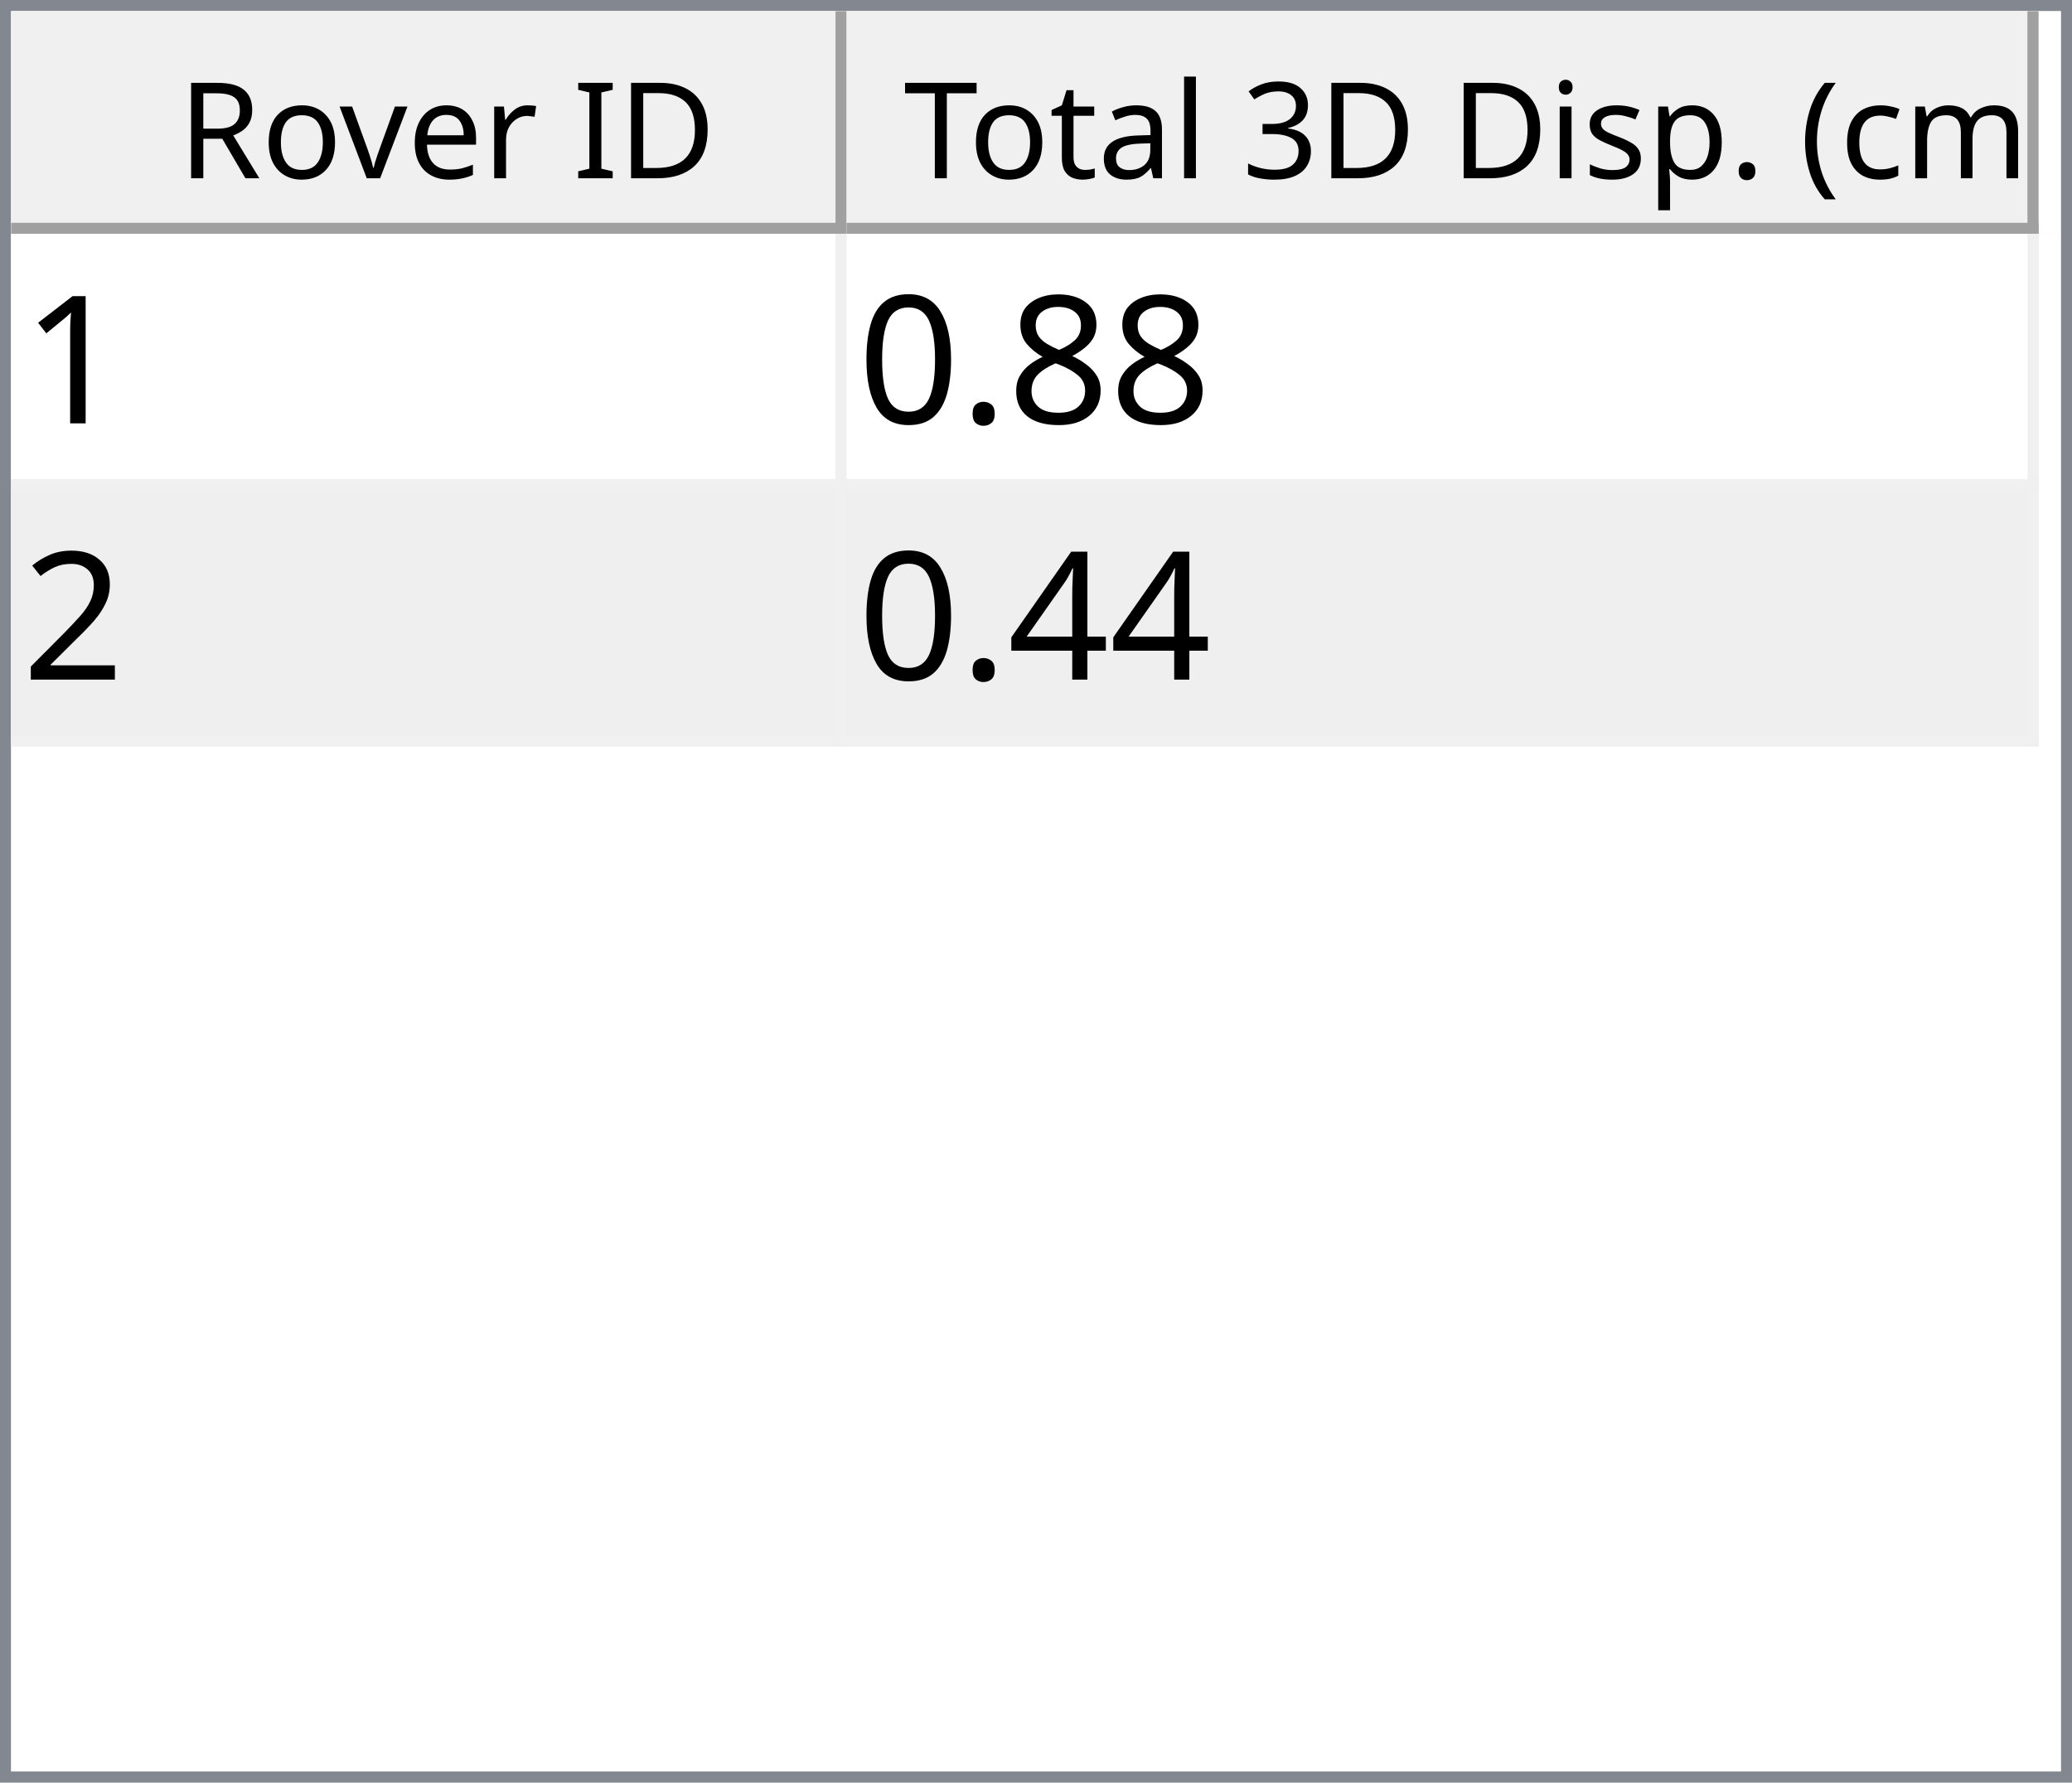
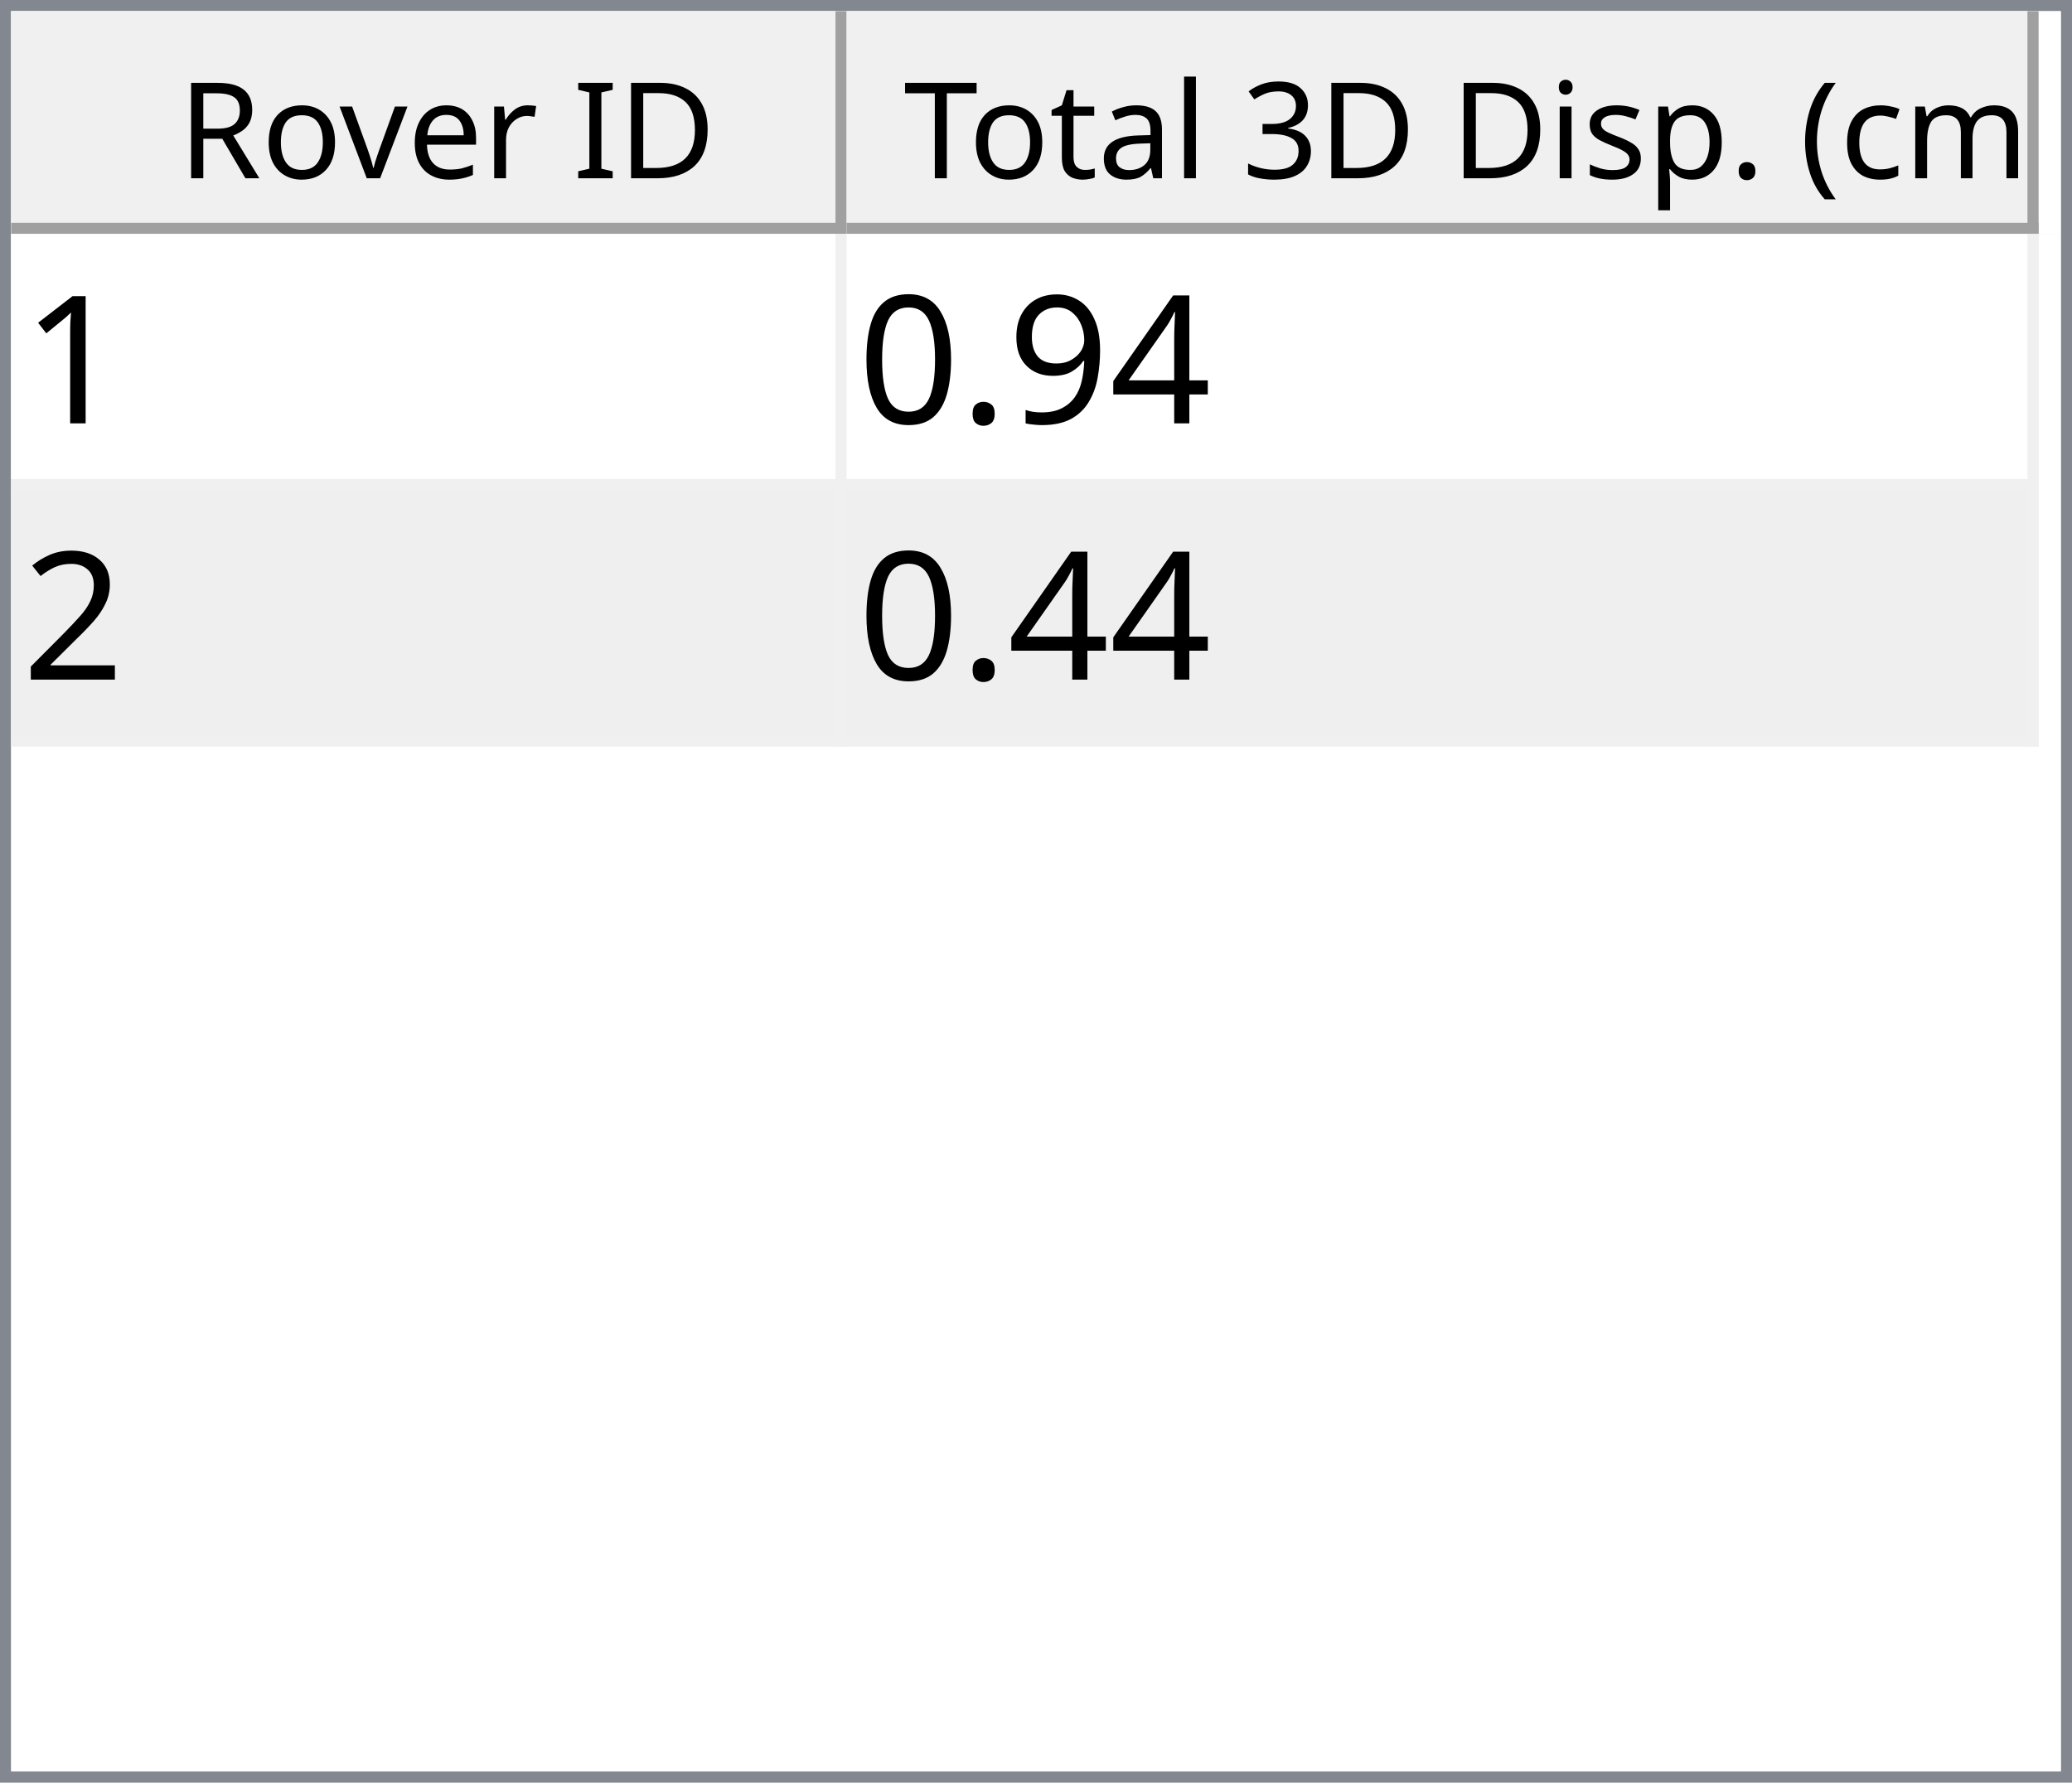
<svg xmlns="http://www.w3.org/2000/svg" style="fill-opacity:1; color-rendering:auto; color-interpolation:auto; text-rendering:auto; stroke:black; stroke-linecap:square; stroke-miterlimit:10; shape-rendering:auto; stroke-opacity:1; fill:black; stroke-dasharray:none; font-weight:normal; stroke-width:1; font-family:'Dialog'; font-style:normal; stroke-linejoin:miter; font-size:12px; stroke-dashoffset:0; image-rendering:auto;" width="186" height="160">
  <defs id="genericDefs" />
  <g>
    <defs id="defs1">
      <clipPath clipPathUnits="userSpaceOnUse" id="clipPath1">
        <path d="M0 0 L186 0 L186 160 L0 160 L0 0 Z" />
      </clipPath>
      <clipPath clipPathUnits="userSpaceOnUse" id="clipPath2">
        <path d="M0 0 L0 160 L186 160 L186 0 Z" />
      </clipPath>
      <clipPath clipPathUnits="userSpaceOnUse" id="clipPath3">
        <path d="M0 0 L0 20 L184 20 L184 0 Z" />
      </clipPath>
      <clipPath clipPathUnits="userSpaceOnUse" id="clipPath4">
        <path d="M0 0 L0 20 L75 20 L75 0 Z" />
      </clipPath>
      <clipPath clipPathUnits="userSpaceOnUse" id="clipPath5">
        <path d="M1 1 L1 19 L74 19 L74 1 Z" />
      </clipPath>
      <clipPath clipPathUnits="userSpaceOnUse" id="clipPath6">
        <path d="M0 0 L0 18 L73 18 L73 0 Z" />
      </clipPath>
      <clipPath clipPathUnits="userSpaceOnUse" id="clipPath7">
        <path d="M-0.5 -0.5 L-0.5 19.5 L74.5 19.5 L74.5 -0.5 Z" />
      </clipPath>
      <clipPath clipPathUnits="userSpaceOnUse" id="clipPath8">
        <path d="M0 0 L0 20 L107 20 L107 0 Z" />
      </clipPath>
      <clipPath clipPathUnits="userSpaceOnUse" id="clipPath9">
        <path d="M1 1 L1 19 L106 19 L106 1 Z" />
      </clipPath>
      <clipPath clipPathUnits="userSpaceOnUse" id="clipPath10">
        <path d="M0 0 L0 18 L105 18 L105 0 Z" />
      </clipPath>
      <clipPath clipPathUnits="userSpaceOnUse" id="clipPath11">
        <path d="M-0.5 -0.5 L-0.5 19.5 L106.5 19.5 L106.5 -0.5 Z" />
      </clipPath>
      <clipPath clipPathUnits="userSpaceOnUse" id="clipPath12">
        <path d="M0 0 L0 138 L184 138 L184 0 Z" />
      </clipPath>
      <clipPath clipPathUnits="userSpaceOnUse" id="clipPath13">
        <path d="M0 0 L0 46 L182 46 L182 0 Z" />
      </clipPath>
      <clipPath clipPathUnits="userSpaceOnUse" id="clipPath14">
        <path d="M-0.5 -0.5 L-0.5 45.5 L181.5 45.5 L181.5 -0.5 Z" />
      </clipPath>
      <clipPath clipPathUnits="userSpaceOnUse" id="clipPath15">
        <path d="M0 0 L0 22 L74 22 L74 0 Z" />
      </clipPath>
      <clipPath clipPathUnits="userSpaceOnUse" id="clipPath16">
        <path d="M0 0 L0 22 L106 22 L106 0 Z" />
      </clipPath>
      <font horiz-adv-x="64.551" id="font1">
        <font-face ascent="107.91" descent="25.098" units-per-em="100" style="font-style:normal; font-family:Segoe UI; font-weight:normal;" />
        <missing-glyph horiz-adv-x="64.551" d="M8.109 0 L8.109 68.266 L56.453 68.266 L56.453 0 L8.109 0 ZM15.328 7.234 L49.219 7.234 L49.219 61.031 L15.328 61.031 L15.328 7.234 Z" />
        <glyph unicode="D" horiz-adv-x="70.117" d="M9.188 0 L9.188 70.016 L28.516 70.016 Q65.531 70.016 65.531 35.891 Q65.531 19.672 55.25 9.836 Q44.969 0 27.734 0 L9.188 0 ZM17.391 62.594 L17.391 7.422 L27.828 7.422 Q41.609 7.422 49.273 14.797 Q56.938 22.172 56.938 35.688 Q56.938 62.594 28.328 62.594 L17.391 62.594 Z" />
        <glyph unicode="I" horiz-adv-x="26.611" d="M17.391 0 L9.188 0 L9.188 70.016 L17.391 70.016 L17.391 0 Z" />
        <glyph unicode=" " horiz-adv-x="27.393" d="" />
        <glyph unicode="r" horiz-adv-x="34.766" d="M34.188 41.891 Q32.078 43.5 28.125 43.5 Q23 43.5 19.555 38.672 Q16.109 33.844 16.109 25.484 L16.109 0 L8.109 0 L8.109 50 L16.109 50 L16.109 39.703 L16.312 39.703 Q18.016 44.969 21.531 47.922 Q25.047 50.875 29.391 50.875 Q32.516 50.875 34.188 50.203 L34.188 41.891 Z" />
        <glyph unicode="e" horiz-adv-x="52.295" d="M48.297 23 L12.984 23 Q13.188 14.656 17.484 10.109 Q21.781 5.562 29.297 5.562 Q37.75 5.562 44.828 11.141 L44.828 3.609 Q38.234 -1.172 27.391 -1.172 Q16.797 -1.172 10.742 5.641 Q4.688 12.453 4.688 24.812 Q4.688 36.469 11.305 43.82 Q17.922 51.172 27.734 51.172 Q37.547 51.172 42.922 44.828 Q48.297 38.484 48.297 27.203 L48.297 23 ZM40.094 29.781 Q40.047 36.719 36.75 40.578 Q33.453 44.438 27.594 44.438 Q21.922 44.438 17.969 40.383 Q14.016 36.328 13.094 29.781 L40.094 29.781 Z" />
        <glyph unicode="v" horiz-adv-x="47.9" d="M47.406 50 L27.484 0 L19.625 0 L0.688 50 L9.469 50 L22.172 13.672 Q23.578 9.672 23.922 6.688 L24.125 6.688 Q24.609 10.453 25.688 13.484 L38.969 50 L47.406 50 Z" />
        <glyph unicode="o" horiz-adv-x="58.594" d="M29 -1.172 Q17.922 -1.172 11.305 5.836 Q4.688 12.844 4.688 24.422 Q4.688 37.016 11.57 44.094 Q18.453 51.172 30.172 51.172 Q41.359 51.172 47.633 44.289 Q53.906 37.406 53.906 25.203 Q53.906 13.234 47.141 6.031 Q40.375 -1.172 29 -1.172 ZM29.594 44.438 Q21.875 44.438 17.383 39.188 Q12.891 33.938 12.891 24.703 Q12.891 15.828 17.43 10.695 Q21.969 5.562 29.594 5.562 Q37.359 5.562 41.531 10.594 Q45.703 15.625 45.703 24.906 Q45.703 34.281 41.531 39.359 Q37.359 44.438 29.594 44.438 Z" />
        <glyph unicode="R" horiz-adv-x="59.814" d="M59.375 0 L49.609 0 L37.891 19.625 Q36.281 22.359 34.766 24.289 Q33.25 26.219 31.664 27.438 Q30.078 28.656 28.25 29.219 Q26.422 29.781 24.125 29.781 L17.391 29.781 L17.391 0 L9.188 0 L9.188 70.016 L30.078 70.016 Q34.672 70.016 38.555 68.867 Q42.438 67.719 45.289 65.375 Q48.141 63.031 49.758 59.547 Q51.375 56.062 51.375 51.375 Q51.375 47.703 50.273 44.656 Q49.172 41.609 47.148 39.211 Q45.125 36.812 42.266 35.133 Q39.406 33.453 35.844 32.516 L35.844 32.328 Q37.594 31.547 38.891 30.547 Q40.188 29.547 41.359 28.18 Q42.531 26.812 43.68 25.078 Q44.828 23.344 46.234 21.047 L59.375 0 ZM17.391 62.594 L17.391 37.203 L28.516 37.203 Q31.594 37.203 34.203 38.133 Q36.812 39.062 38.719 40.797 Q40.625 42.531 41.703 45.047 Q42.781 47.562 42.781 50.688 Q42.781 56.297 39.141 59.445 Q35.5 62.594 28.609 62.594 L17.391 62.594 Z" />
        <glyph unicode=")" horiz-adv-x="30.176" d="M8.297 -15.922 L1.172 -15.922 Q16.406 2.344 16.406 26.812 Q16.406 51.469 1.078 70.016 L8.297 70.016 Q23.531 52.156 23.531 26.703 Q23.531 1.375 8.297 -15.922 Z" />
        <glyph unicode="m" horiz-adv-x="86.133" d="M79.109 0 L71.094 0 L71.094 28.719 Q71.094 37.016 68.531 40.727 Q65.969 44.438 59.906 44.438 Q54.781 44.438 51.195 39.75 Q47.609 35.062 47.609 28.516 L47.609 0 L39.594 0 L39.594 29.688 Q39.594 44.438 28.219 44.438 Q22.953 44.438 19.531 40.016 Q16.109 35.594 16.109 28.516 L16.109 0 L8.109 0 L8.109 50 L16.109 50 L16.109 42.094 L16.312 42.094 Q21.625 51.172 31.844 51.172 Q36.969 51.172 40.773 48.312 Q44.578 45.453 46 40.828 Q51.562 51.172 62.594 51.172 Q79.109 51.172 79.109 30.812 L79.109 0 Z" />
        <glyph unicode="c" horiz-adv-x="46.191" d="M42.188 2.297 Q36.422 -1.172 28.516 -1.172 Q17.828 -1.172 11.258 5.789 Q4.688 12.75 4.688 23.828 Q4.688 36.188 11.766 43.68 Q18.844 51.172 30.672 51.172 Q37.25 51.172 42.281 48.734 L42.281 40.531 Q36.719 44.438 30.375 44.438 Q22.703 44.438 17.797 38.945 Q12.891 33.453 12.891 24.516 Q12.891 15.719 17.508 10.641 Q22.125 5.562 29.891 5.562 Q36.422 5.562 42.188 9.906 L42.188 2.297 Z" />
        <glyph unicode="(" horiz-adv-x="30.176" d="M29.109 -15.922 L21.969 -15.922 Q6.844 1.375 6.844 26.703 Q6.844 52.156 21.969 70.016 L29.203 70.016 Q13.875 51.469 13.875 26.812 Q13.875 2.344 29.109 -15.922 Z" />
        <glyph unicode="." horiz-adv-x="21.68" d="M10.891 -1.078 Q8.641 -1.078 7.055 0.539 Q5.469 2.156 5.469 4.391 Q5.469 6.641 7.055 8.273 Q8.641 9.906 10.891 9.906 Q13.188 9.906 14.797 8.273 Q16.406 6.641 16.406 4.391 Q16.406 2.156 14.797 0.539 Q13.188 -1.078 10.891 -1.078 Z" />
        <glyph unicode="p" horiz-adv-x="58.789" d="M16.312 7.234 L16.109 7.234 L16.109 -23 L8.109 -23 L8.109 50 L16.109 50 L16.109 41.219 L16.312 41.219 Q22.219 51.172 33.594 51.172 Q43.266 51.172 48.688 44.461 Q54.109 37.75 54.109 26.469 Q54.109 13.922 48 6.375 Q41.891 -1.172 31.297 -1.172 Q21.578 -1.172 16.312 7.234 ZM16.109 27.391 L16.109 20.406 Q16.109 14.203 20.141 9.883 Q24.172 5.562 30.375 5.562 Q37.641 5.562 41.773 11.133 Q45.906 16.703 45.906 26.609 Q45.906 34.969 42.047 39.703 Q38.188 44.438 31.594 44.438 Q24.609 44.438 20.359 39.578 Q16.109 34.719 16.109 27.391 Z" />
        <glyph unicode="s" horiz-adv-x="42.432" d="M5.078 1.812 L5.078 10.406 Q11.625 5.562 19.484 5.562 Q30.031 5.562 30.031 12.594 Q30.031 14.594 29.125 15.992 Q28.219 17.391 26.68 18.461 Q25.141 19.531 23.07 20.383 Q21 21.234 18.609 22.172 Q15.281 23.484 12.766 24.828 Q10.25 26.172 8.57 27.859 Q6.891 29.547 6.031 31.695 Q5.172 33.844 5.172 36.719 Q5.172 40.234 6.789 42.945 Q8.406 45.656 11.086 47.484 Q13.766 49.312 17.211 50.242 Q20.656 51.172 24.312 51.172 Q30.812 51.172 35.938 48.922 L35.938 40.828 Q30.422 44.438 23.25 44.438 Q21 44.438 19.195 43.922 Q17.391 43.406 16.094 42.477 Q14.797 41.547 14.086 40.258 Q13.375 38.969 13.375 37.406 Q13.375 35.453 14.086 34.133 Q14.797 32.812 16.164 31.789 Q17.531 30.766 19.484 29.938 Q21.438 29.109 23.922 28.125 Q27.25 26.859 29.883 25.516 Q32.516 24.172 34.375 22.484 Q36.234 20.797 37.234 18.602 Q38.234 16.406 38.234 13.375 Q38.234 9.672 36.602 6.938 Q34.969 4.203 32.234 2.398 Q29.5 0.594 25.93 -0.289 Q22.359 -1.172 18.453 -1.172 Q10.75 -1.172 5.078 1.812 Z" />
        <glyph unicode="i" horiz-adv-x="24.219" d="M12.203 62.703 Q10.062 62.703 8.547 64.164 Q7.031 65.625 7.031 67.875 Q7.031 70.125 8.547 71.609 Q10.062 73.094 12.203 73.094 Q14.406 73.094 15.945 71.609 Q17.484 70.125 17.484 67.875 Q17.484 65.719 15.945 64.211 Q14.406 62.703 12.203 62.703 ZM16.109 0 L8.109 0 L8.109 50 L16.109 50 L16.109 0 Z" />
        <glyph unicode="3" horiz-adv-x="53.906" d="M46.531 19.828 Q46.531 15.094 44.75 11.211 Q42.969 7.328 39.719 4.57 Q36.469 1.812 31.93 0.297 Q27.391 -1.219 21.922 -1.219 Q11.922 -1.219 6 2.594 L6 11.188 Q13.094 5.609 22.219 5.609 Q25.875 5.609 28.828 6.539 Q31.781 7.469 33.906 9.227 Q36.031 10.984 37.18 13.477 Q38.328 15.969 38.328 19.094 Q38.328 32.812 18.797 32.812 L12.984 32.812 L12.984 39.594 L18.5 39.594 Q35.797 39.594 35.797 52.484 Q35.797 64.406 22.609 64.406 Q15.188 64.406 8.688 59.422 L8.688 67.188 Q15.375 71.188 24.609 71.188 Q29 71.188 32.57 69.969 Q36.141 68.75 38.68 66.555 Q41.219 64.359 42.609 61.281 Q44 58.203 44 54.5 Q44 40.672 30.031 36.719 L30.031 36.531 Q33.594 36.141 36.625 34.797 Q39.656 33.453 41.852 31.305 Q44.047 29.156 45.289 26.25 Q46.531 23.344 46.531 19.828 Z" />
        <glyph unicode="l" horiz-adv-x="24.219" d="M16.109 0 L8.109 0 L8.109 74.031 L16.109 74.031 L16.109 0 Z" />
        <glyph unicode="a" horiz-adv-x="50.879" d="M43.891 0 L35.891 0 L35.891 7.812 L35.688 7.812 Q30.469 -1.172 20.312 -1.172 Q12.844 -1.172 8.617 2.781 Q4.391 6.734 4.391 13.281 Q4.391 27.297 20.906 29.594 L35.891 31.688 Q35.891 44.438 25.594 44.438 Q16.547 44.438 9.281 38.281 L9.281 46.484 Q16.656 51.172 26.266 51.172 Q43.891 51.172 43.891 32.516 L43.891 0 ZM35.891 25.297 L23.828 23.641 Q18.266 22.859 15.43 20.875 Q12.594 18.891 12.594 13.875 Q12.594 10.203 15.211 7.883 Q17.828 5.562 22.172 5.562 Q28.125 5.562 32.008 9.742 Q35.891 13.922 35.891 20.312 L35.891 25.297 Z" />
        <glyph unicode="t" horiz-adv-x="33.887" d="M31.297 0.484 Q28.469 -1.078 23.828 -1.078 Q10.688 -1.078 10.688 13.578 L10.688 43.172 L2.094 43.172 L2.094 50 L10.688 50 L10.688 62.203 L18.703 64.797 L18.703 50 L31.297 50 L31.297 43.172 L18.703 43.172 L18.703 14.984 Q18.703 9.969 20.414 7.82 Q22.125 5.672 26.078 5.672 Q29.109 5.672 31.297 7.328 L31.297 0.484 Z" />
        <glyph unicode="T" horiz-adv-x="52.393" d="M50.594 62.594 L30.375 62.594 L30.375 0 L22.172 0 L22.172 62.594 L2 62.594 L2 70.016 L50.594 70.016 L50.594 62.594 Z" />
      </font>
      <font horiz-adv-x="75.0" id="font2">
        <font-face ascent="100.537" descent="21.973" units-per-em="100" style="font-style:normal; font-family:sans-serif; font-weight:normal;" />
        <missing-glyph horiz-adv-x="75.0" d="M12.5 0 L12.5 62.5 L62.5 62.5 L62.5 0 L12.5 0 ZM14.062 1.562 L60.938 1.562 L60.938 60.938 L14.062 60.938 L14.062 1.562 Z" />
        <glyph unicode="1" horiz-adv-x="55.615" d="M37.25 0 L28.469 0 L28.469 56 Q25.297 52.984 20.141 49.953 Q14.984 46.922 10.891 45.406 L10.891 53.906 Q18.266 57.375 23.781 62.305 Q29.297 67.234 31.594 71.875 L37.25 71.875 L37.25 0 Z" />
-         <glyph unicode="8" horiz-adv-x="55.615" d="M17.672 38.812 Q12.203 40.828 9.57 44.539 Q6.938 48.25 6.938 53.422 Q6.938 61.234 12.555 66.555 Q18.172 71.875 27.484 71.875 Q36.859 71.875 42.578 66.43 Q48.297 60.984 48.297 53.172 Q48.297 48.188 45.68 44.508 Q43.062 40.828 37.75 38.812 Q44.344 36.672 47.781 31.883 Q51.219 27.094 51.219 20.453 Q51.219 11.281 44.727 5.031 Q38.234 -1.219 27.641 -1.219 Q17.047 -1.219 10.547 5.055 Q4.047 11.328 4.047 20.703 Q4.047 27.688 7.594 32.398 Q11.141 37.109 17.672 38.812 ZM15.922 53.719 Q15.922 48.641 19.195 45.414 Q22.469 42.188 27.688 42.188 Q32.766 42.188 36.016 45.383 Q39.266 48.578 39.266 53.219 Q39.266 58.062 35.914 61.359 Q32.562 64.656 27.594 64.656 Q22.562 64.656 19.242 61.43 Q15.922 58.203 15.922 53.719 ZM13.094 20.656 Q13.094 16.891 14.875 13.375 Q16.656 9.859 20.172 7.93 Q23.688 6 27.734 6 Q34.031 6 38.133 10.055 Q42.234 14.109 42.234 20.359 Q42.234 26.703 38.016 30.859 Q33.797 35.016 27.438 35.016 Q21.234 35.016 17.164 30.914 Q13.094 26.812 13.094 20.656 Z" />
+         <glyph unicode="4" horiz-adv-x="55.615" d="M32.328 0 L32.328 17.141 L1.266 17.141 L1.266 25.203 L33.938 71.578 L41.109 71.578 L41.109 25.203 L50.781 25.203 L50.781 17.141 L41.109 17.141 L41.109 0 L32.328 0 ZM32.328 25.203 L32.328 57.469 L9.906 25.203 L32.328 25.203 Z" />
+         <glyph unicode="9" horiz-adv-x="55.615" d="M5.469 16.547 L13.922 17.328 Q14.984 11.375 18.016 8.688 Q21.047 6 25.781 6 Q29.828 6 32.883 7.859 Q35.938 9.719 37.891 12.82 Q39.844 15.922 41.164 21.195 Q42.484 26.469 42.484 31.938 Q42.484 32.516 42.438 33.688 Q39.797 29.5 35.234 26.883 Q30.672 24.266 25.344 24.266 Q16.453 24.266 10.305 30.711 Q4.156 37.156 4.156 47.703 Q4.156 58.594 10.578 65.234 Q17 71.875 26.656 71.875 Q33.641 71.875 39.43 68.117 Q45.219 64.359 48.219 57.398 Q51.219 50.438 51.219 37.25 Q51.219 23.531 48.242 15.406 Q45.266 7.281 39.383 3.031 Q33.5 -1.219 25.594 -1.219 Q17.188 -1.219 11.867 3.445 Q6.547 8.109 5.469 16.547 ZM41.453 48.141 Q41.453 55.719 37.43 60.156 Q33.406 64.594 27.734 64.594 Q21.875 64.594 17.531 59.812 Q13.188 55.031 13.188 47.406 Q13.188 40.578 17.312 36.305 Q21.438 32.031 27.484 32.031 Q33.594 32.031 37.523 36.305 Q41.453 40.578 41.453 48.141 Z" />
        <glyph unicode="." horiz-adv-x="27.783" d="M9.078 0 L9.078 10.016 L19.094 10.016 L19.094 0 L9.078 0 Z" />
        <glyph unicode="0" horiz-adv-x="55.615" d="M4.156 35.297 Q4.156 48 6.766 55.742 Q9.375 63.484 14.523 67.68 Q19.672 71.875 27.484 71.875 Q33.25 71.875 37.594 69.555 Q41.938 67.234 44.773 62.867 Q47.609 58.5 49.219 52.227 Q50.828 45.953 50.828 35.297 Q50.828 22.703 48.242 14.969 Q45.656 7.234 40.508 3.008 Q35.359 -1.219 27.484 -1.219 Q17.141 -1.219 11.234 6.203 Q4.156 15.141 4.156 35.297 ZM13.188 35.297 Q13.188 17.672 17.312 11.836 Q21.438 6 27.484 6 Q33.547 6 37.672 11.859 Q41.797 17.719 41.797 35.297 Q41.797 52.984 37.672 58.789 Q33.547 64.594 27.391 64.594 Q21.344 64.594 17.719 59.469 Q13.188 52.938 13.188 35.297 Z" />
        <glyph unicode="2" horiz-adv-x="55.615" d="M50.344 8.453 L50.344 0 L3.031 0 Q2.938 3.172 4.047 6.109 Q5.859 10.938 9.836 15.625 Q13.812 20.312 21.344 26.469 Q33.016 36.031 37.117 41.625 Q41.219 47.219 41.219 52.203 Q41.219 57.422 37.477 61.008 Q33.734 64.594 27.734 64.594 Q21.391 64.594 17.578 60.789 Q13.766 56.984 13.719 50.25 L4.688 51.172 Q5.609 61.281 11.664 66.578 Q17.719 71.875 27.938 71.875 Q38.234 71.875 44.242 66.164 Q50.25 60.453 50.25 52 Q50.25 47.703 48.492 43.555 Q46.734 39.406 42.656 34.812 Q38.578 30.219 29.109 22.219 Q21.188 15.578 18.945 13.211 Q16.703 10.844 15.234 8.453 L50.344 8.453 Z" />
-         <glyph unicode="4" horiz-adv-x="55.615" d="M32.328 0 L32.328 17.141 L1.266 17.141 L1.266 25.203 L33.938 71.578 L41.109 71.578 L41.109 25.203 L50.781 25.203 L50.781 17.141 L41.109 17.141 L41.109 0 L32.328 0 ZM32.328 25.203 L32.328 57.469 L9.906 25.203 L32.328 25.203 Z" />
      </font>
    </defs>
    <g style="fill:white; stroke:white;">
      <rect x="0" y="0" width="186" style="clip-path:url(#clipPath1); stroke:none;" height="160" />
    </g>
    <g style="fill:white; text-rendering:optimizeSpeed; color-rendering:optimizeSpeed; image-rendering:optimizeSpeed; shape-rendering:crispEdges; stroke:white; color-interpolation:sRGB;">
      <rect x="0" width="186" height="160" y="0" style="stroke:none;" />
      <path style="stroke:none;" d="M0 160 L186 160 L186 0 L0 0 Z" />
    </g>
    <g style="fill:rgb(240,240,240); font-family:'Segoe UI'; stroke:rgb(240,240,240);">
      <rect x="0" y="0" width="186" style="clip-path:url(#clipPath2); stroke:none;" height="160" />
    </g>
    <g style="fill:rgb(130,135,144); font-family:'Segoe UI'; stroke:rgb(130,135,144);">
      <path d="M0 0 L186 0 L186 160 L0 160 L0 0 ZM1 1 L185 1 L185 159 L1 159 L1 1 Z" style="fill-rule:evenodd; clip-path:url(#clipPath2); stroke:none;" />
    </g>
    <g style="fill:white; font-family:'Segoe UI'; stroke:white;" transform="translate(1,1)">
      <rect x="0" y="0" width="184" style="clip-path:url(#clipPath3); stroke:none;" height="20" />
    </g>
    <g style="fill:rgb(240,240,240); font-family:'Segoe UI'; stroke:rgb(240,240,240);" transform="translate(1,1)">
      <rect x="0" y="0" width="75" style="clip-path:url(#clipPath4); stroke:none;" height="20" />
    </g>
    <g style="font-family:'Segoe UI';" transform="translate(2,2)">
      <text x="14" xml:space="preserve" y="14" style="clip-path:url(#clipPath6); stroke:none;">Rover ID</text>
    </g>
    <g style="fill:rgb(160,160,160); font-family:'Segoe UI'; stroke:rgb(160,160,160); stroke-linejoin:bevel;" transform="translate(1.5,1.5)">
      <line x1="74" x2="74" y1="0" style="fill:none; clip-path:url(#clipPath7);" y2="19" />
    </g>
    <g style="fill:rgb(160,160,160); font-family:'Segoe UI'; stroke:rgb(160,160,160); stroke-linejoin:bevel;" transform="matrix(1,0,0,1,1,1) translate(0.5,0.5)">
      <line x1="0" x2="74" y1="19" style="fill:none; clip-path:url(#clipPath7);" y2="19" />
    </g>
    <g style="fill:rgb(240,240,240); font-family:'Segoe UI'; stroke:rgb(240,240,240);" transform="translate(76,1)">
      <rect x="0" y="0" width="107" style="clip-path:url(#clipPath8); stroke:none;" height="20" />
    </g>
    <g style="font-family:'Segoe UI';" transform="translate(77,2)">
      <text x="1" xml:space="preserve" y="14" style="clip-path:url(#clipPath10); stroke:none;"> Total 3D Disp. (cm)</text>
    </g>
    <g style="fill:rgb(160,160,160); font-family:'Segoe UI'; stroke:rgb(160,160,160); stroke-linejoin:bevel;" transform="translate(76.5,1.5)">
      <line x1="106" x2="106" y1="0" style="fill:none; clip-path:url(#clipPath11);" y2="19" />
    </g>
    <g style="fill:rgb(160,160,160); font-family:'Segoe UI'; stroke:rgb(160,160,160); stroke-linejoin:bevel;" transform="matrix(1,0,0,1,76,1) translate(0.5,0.5)">
      <line x1="0" x2="106" y1="19" style="fill:none; clip-path:url(#clipPath11);" y2="19" />
    </g>
    <g style="fill:white; font-family:'Segoe UI'; stroke:white;" transform="translate(1,21)">
      <rect x="0" y="0" width="184" style="clip-path:url(#clipPath12); stroke:none;" height="138" />
    </g>
    <g style="fill:rgb(240,240,240); font-size:16px; font-family:sans-serif; stroke:rgb(240,240,240);" transform="translate(1,21)">
      <rect x="0" y="0" width="182" style="clip-path:url(#clipPath13); stroke:none;" height="46" />
      <line transform="translate(0.5,0.5)" x1="0" x2="181" y1="22" style="clip-path:url(#clipPath14); fill:none; stroke-linejoin:bevel;" y2="22" />
    </g>
    <g transform="matrix(1,0,0,1,1,21) translate(0.5,0.5)" style="fill:rgb(240,240,240); font-size:16px; font-family:sans-serif; stroke:rgb(240,240,240); stroke-linejoin:bevel;">
      <line x1="0" x2="181" y1="45" style="fill:none; clip-path:url(#clipPath14);" y2="45" />
    </g>
    <g transform="matrix(1,0,0,1,1,21) translate(0.5,0.5)" style="fill:rgb(240,240,240); font-size:16px; font-family:sans-serif; stroke:rgb(240,240,240); stroke-linejoin:bevel;">
      <line x1="74" x2="74" y1="0" style="fill:none; clip-path:url(#clipPath14);" y2="45" />
    </g>
    <g transform="matrix(1,0,0,1,1,21) translate(0.5,0.5)" style="fill:rgb(240,240,240); font-size:16px; font-family:sans-serif; stroke:rgb(240,240,240); stroke-linejoin:bevel;">
      <line x1="181" x2="181" y1="0" style="fill:none; clip-path:url(#clipPath14);" y2="45" />
    </g>
    <g style="fill:white; font-size:16px; font-family:sans-serif; stroke:white;" transform="matrix(1,0,0,1,1,21)">
      <rect x="0" y="0" width="74" style="clip-path:url(#clipPath15); stroke:none;" height="22" />
      <text x="1" y="17" style="fill:black; clip-path:url(#clipPath15); stroke:none;" xml:space="preserve">1</text>
    </g>
    <g style="fill:white; font-size:16px; font-family:sans-serif; stroke:white;" transform="matrix(1,0,0,1,1,21) translate(75,0)">
      <rect x="0" y="0" width="106" style="clip-path:url(#clipPath16); stroke:none;" height="22" />
-       <text x="1" y="17" style="fill:black; clip-path:url(#clipPath16); stroke:none;" xml:space="preserve">0.88</text>
+       <text x="1" y="17" style="fill:black; clip-path:url(#clipPath16); stroke:none;" xml:space="preserve">0.94</text>
    </g>
    <g style="fill:rgb(239,239,239); font-size:16px; font-family:sans-serif; stroke:rgb(239,239,239);" transform="matrix(1,0,0,1,1,21) translate(0,23)">
      <rect x="0" y="0" width="74" style="clip-path:url(#clipPath15); stroke:none;" height="22" />
      <text x="1" y="17" style="fill:black; clip-path:url(#clipPath15); stroke:none;" xml:space="preserve">2</text>
    </g>
    <g style="fill:rgb(239,239,239); font-size:16px; font-family:sans-serif; stroke:rgb(239,239,239);" transform="matrix(1,0,0,1,1,21) translate(75,23)">
      <rect x="0" y="0" width="106" style="clip-path:url(#clipPath16); stroke:none;" height="22" />
      <text x="1" y="17" style="fill:black; clip-path:url(#clipPath16); stroke:none;" xml:space="preserve">0.44</text>
    </g>
  </g>
</svg>
